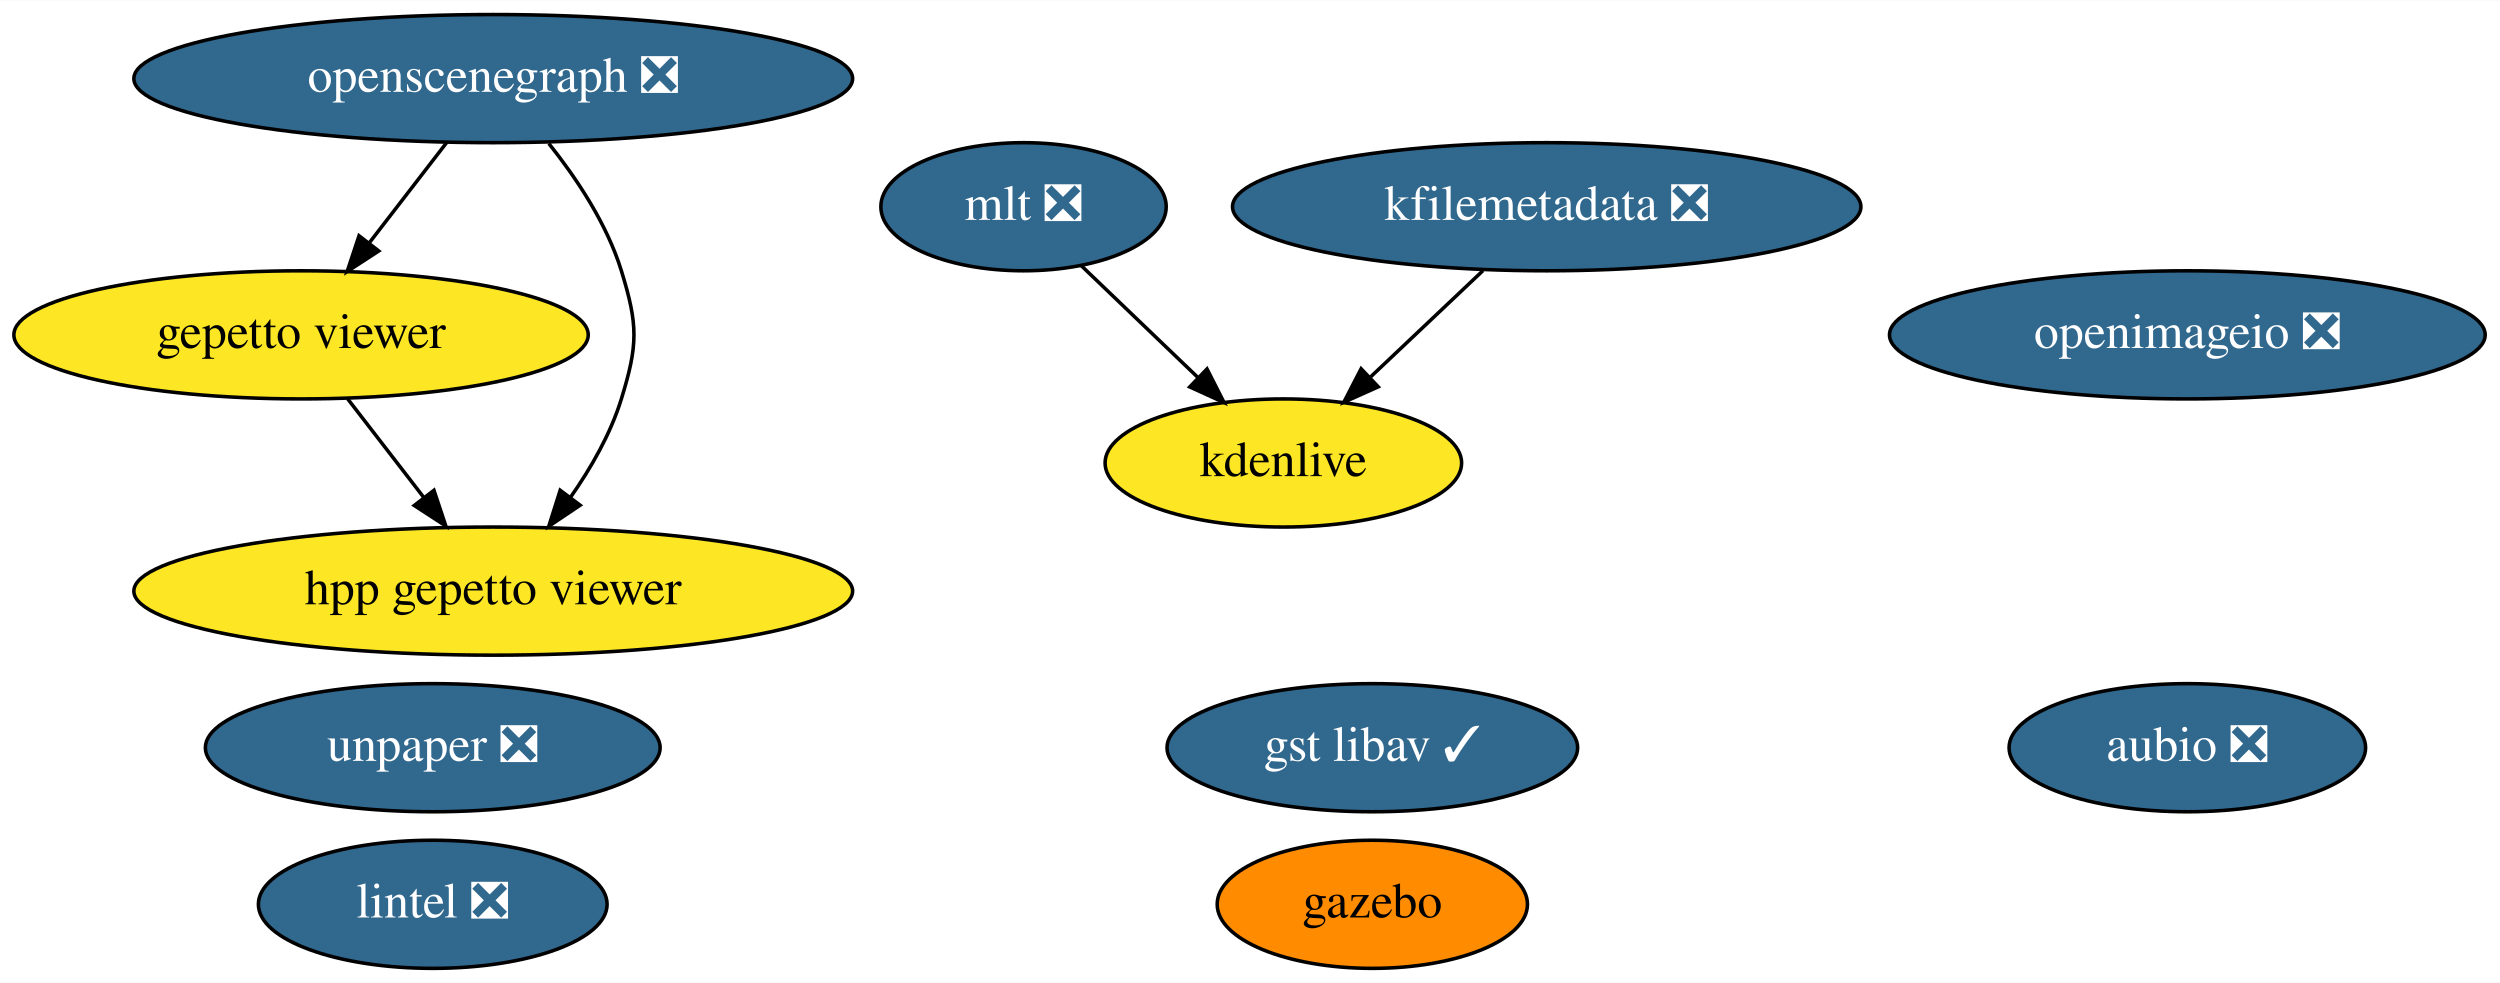
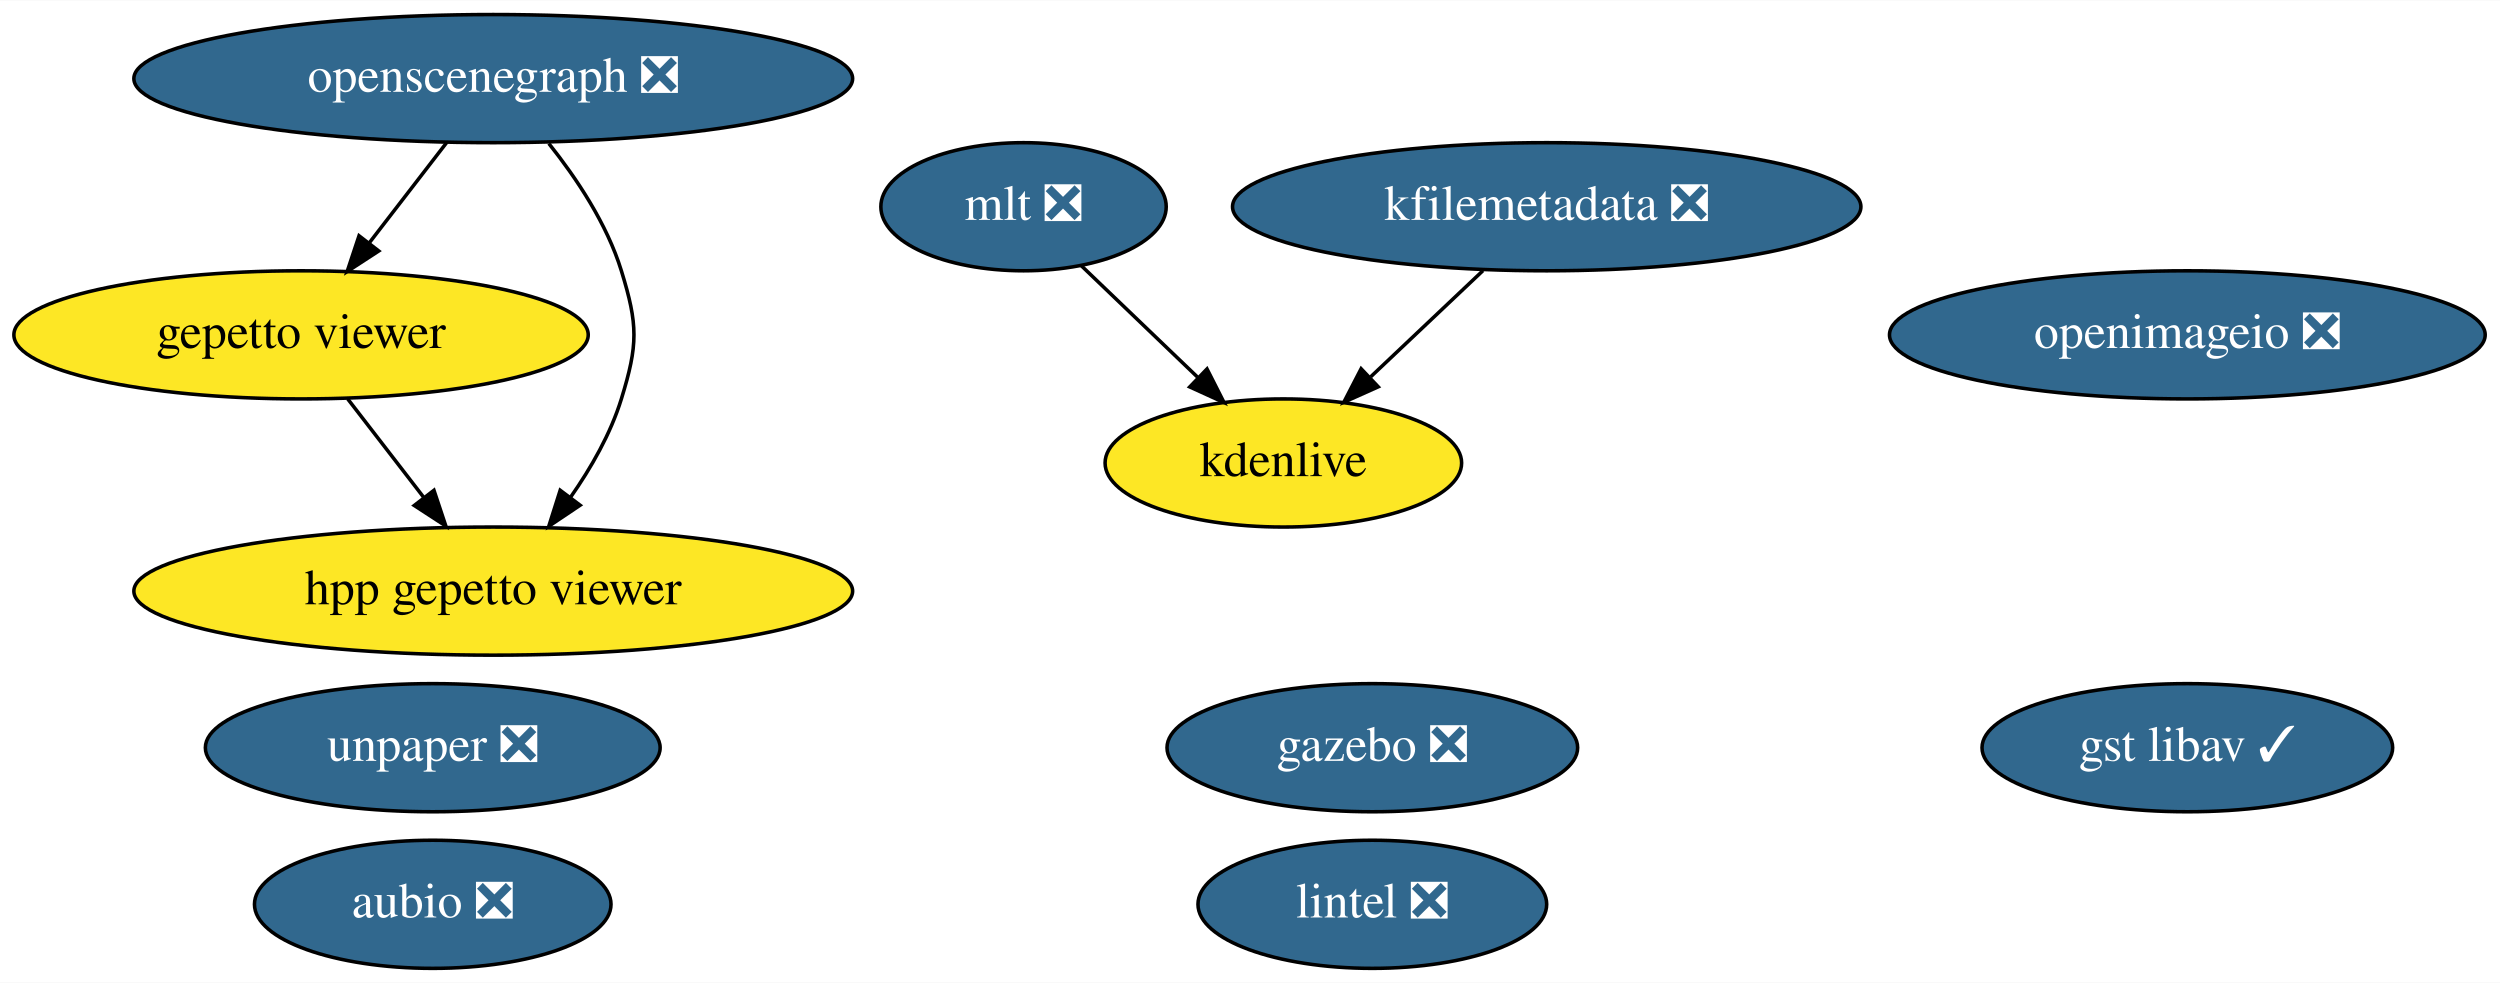
<svg xmlns="http://www.w3.org/2000/svg" xmlns:xlink="http://www.w3.org/1999/xlink" width="702pt" height="276pt" viewBox="0.00 0.00 702.44 276.00">
  <g id="graph0" class="graph" transform="scale(1 1) rotate(0) translate(4 272)">
    <polygon fill="white" stroke="none" points="-4,4 -4,-272 698.44,-272 698.44,4 -4,4" />
    <g id="node1" class="node">
      <g id="a_node1">
        <a xlink:href="https://github.com/conda-forge/aubio-feedstock/pull/33" xlink:title="aubio ❎">
-           <ellipse fill="#31688e" stroke="black" cx="610.59" cy="-62" rx="50.09" ry="18" />
-           <text text-anchor="middle" x="610.59" y="-58.3" font-family="Times,serif" font-size="14.00" fill="white">aubio ❎</text>
+           <ellipse fill="#31688e" stroke="black" cx="117.59" cy="-18" rx="50.09" ry="18" />
+           <text text-anchor="middle" x="117.59" y="-14.3" font-family="Times,serif" font-size="14.00" fill="white">aubio ❎</text>
        </a>
      </g>
    </g>
    <g id="node2" class="node">
      <g id="a_node2">
        <a xlink:href="https://github.com/conda-forge/lintel-feedstock/pull/21" xlink:title="lintel ❎">
-           <ellipse fill="#31688e" stroke="black" cx="117.59" cy="-18" rx="48.99" ry="18" />
-           <text text-anchor="middle" x="117.59" y="-14.3" font-family="Times,serif" font-size="14.00" fill="white">lintel ❎</text>
+           <ellipse fill="#31688e" stroke="black" cx="381.59" cy="-18" rx="48.99" ry="18" />
+           <text text-anchor="middle" x="381.59" y="-14.3" font-family="Times,serif" font-size="14.00" fill="white">lintel ❎</text>
        </a>
      </g>
    </g>
    <g id="node3" class="node">
      <g id="a_node3">
        <a xlink:href="https://github.com/conda-forge/openimageio-feedstock/pull/68" xlink:title="openimageio ❎">
          <ellipse fill="#31688e" stroke="black" cx="610.59" cy="-178" rx="83.69" ry="18" />
          <text text-anchor="middle" x="610.59" y="-174.3" font-family="Times,serif" font-size="14.00" fill="white">openimageio ❎</text>
        </a>
      </g>
    </g>
    <g id="node4" class="node">
      <g id="a_node4">
-         <a xlink:href="https://github.com/conda-forge/gazebo-feedstock" xlink:title="gazebo">
-           <ellipse fill="#ff8c00" stroke="black" cx="381.59" cy="-18" rx="43.59" ry="18" />
-           <text text-anchor="middle" x="381.59" y="-14.3" font-family="Times,serif" font-size="14.00">gazebo</text>
+         <a xlink:href="https://github.com/conda-forge/gazebo-feedstock/pull/157" xlink:title="gazebo ❎">
+           <ellipse fill="#31688e" stroke="black" cx="381.59" cy="-62" rx="57.69" ry="18" />
+           <text text-anchor="middle" x="381.59" y="-58.3" font-family="Times,serif" font-size="14.00" fill="white">gazebo ❎</text>
        </a>
      </g>
    </g>
    <g id="node5" class="node">
      <g id="a_node5">
        <a xlink:href="https://github.com/conda-forge/mlt-feedstock/pull/19" xlink:title="mlt ❎">
          <ellipse fill="#31688e" stroke="black" cx="283.59" cy="-214" rx="40.09" ry="18" />
          <text text-anchor="middle" x="283.59" y="-210.3" font-family="Times,serif" font-size="14.00" fill="white">mlt ❎</text>
        </a>
      </g>
    </g>
    <g id="node7" class="node">
      <g id="a_node7">
        <a xlink:href="https://github.com/conda-forge/kdenlive-feedstock" xlink:title="kdenlive">
          <ellipse fill="#fde725" stroke="black" cx="356.59" cy="-142" rx="50.09" ry="18" />
          <text text-anchor="middle" x="356.59" y="-138.3" font-family="Times,serif" font-size="14.00">kdenlive</text>
        </a>
      </g>
    </g>
    <g id="edge1" class="edge">
      <path fill="none" stroke="black" d="M299.79,-197.46C309.39,-188.26 321.74,-176.42 332.47,-166.13" />
      <polygon fill="black" stroke="black" points="335.14,-168.42 339.93,-158.98 330.29,-163.37 335.14,-168.42" />
    </g>
    <g id="node6" class="node">
      <g id="a_node6">
        <a xlink:href="https://github.com/conda-forge/kfilemetadata-feedstock/pull/30" xlink:title="kfilemetadata ❎">
          <ellipse fill="#31688e" stroke="black" cx="430.59" cy="-214" rx="88.28" ry="18" />
          <text text-anchor="middle" x="430.59" y="-210.3" font-family="Times,serif" font-size="14.00" fill="white">kfilemetadata ❎</text>
        </a>
      </g>
    </g>
    <g id="edge2" class="edge">
      <path fill="none" stroke="black" d="M412.68,-196.05C403.2,-187.09 391.43,-175.95 381.12,-166.2" />
      <polygon fill="black" stroke="black" points="383.25,-163.4 373.58,-159.07 378.44,-168.48 383.25,-163.4" />
    </g>
    <g id="node8" class="node">
      <g id="a_node8">
        <a xlink:href="https://github.com/conda-forge/openscenegraph-feedstock/pull/21" xlink:title="openscenegraph ❎">
          <ellipse fill="#31688e" stroke="black" cx="134.59" cy="-250" rx="100.98" ry="18" />
          <text text-anchor="middle" x="134.59" y="-246.3" font-family="Times,serif" font-size="14.00" fill="white">openscenegraph ❎</text>
        </a>
      </g>
    </g>
    <g id="node9" class="node">
      <g id="a_node9">
        <a xlink:href="https://github.com/conda-forge/gepetto-viewer-feedstock" xlink:title="gepetto viewer">
          <ellipse fill="#fde725" stroke="black" cx="80.59" cy="-178" rx="80.69" ry="18" />
          <text text-anchor="middle" x="80.59" y="-174.3" font-family="Times,serif" font-size="14.00">gepetto viewer</text>
        </a>
      </g>
    </g>
    <g id="edge3" class="edge">
      <path fill="none" stroke="black" d="M121.52,-232.05C115.02,-223.63 107.04,-213.28 99.85,-203.97" />
      <polygon fill="black" stroke="black" points="102.42,-201.57 93.54,-195.79 96.88,-205.84 102.42,-201.57" />
    </g>
    <g id="node12" class="node">
      <g id="a_node12">
        <a xlink:href="https://github.com/conda-forge/hpp-gepetto-viewer-feedstock" xlink:title="hpp gepetto viewer">
          <ellipse fill="#fde725" stroke="black" cx="134.59" cy="-106" rx="100.98" ry="18" />
          <text text-anchor="middle" x="134.59" y="-102.3" font-family="Times,serif" font-size="14.00">hpp gepetto viewer</text>
        </a>
      </g>
    </g>
    <g id="edge4" class="edge">
      <path fill="none" stroke="black" d="M150.2,-231.77C157.97,-222.03 166.54,-209.18 170.59,-196 175.3,-180.71 175.3,-175.29 170.59,-160 167.58,-150.22 162.09,-140.62 156.28,-132.33" />
      <polygon fill="black" stroke="black" points="159,-130.13 150.2,-124.23 153.4,-134.33 159,-130.13" />
    </g>
    <g id="edge5" class="edge">
      <path fill="none" stroke="black" d="M93.66,-160.05C100.07,-151.75 107.91,-141.58 115.02,-132.38" />
      <polygon fill="black" stroke="black" points="117.93,-134.33 121.27,-124.28 112.39,-130.06 117.93,-134.33" />
    </g>
    <g id="node10" class="node">
      <g id="a_node10">
        <a xlink:href="https://github.com/conda-forge/unpaper-feedstock/pull/4" xlink:title="unpaper ❎">
          <ellipse fill="#31688e" stroke="black" cx="117.59" cy="-62" rx="63.89" ry="18" />
          <text text-anchor="middle" x="117.59" y="-58.3" font-family="Times,serif" font-size="14.00" fill="white">unpaper ❎</text>
        </a>
      </g>
    </g>
    <g id="node11" class="node">
      <g id="a_node11">
        <a xlink:href="https://github.com/conda-forge/gst-libav-feedstock/pull/23" xlink:title="gst libav ✓">
-           <ellipse fill="#31688e" stroke="black" cx="381.59" cy="-62" rx="57.69" ry="18" />
-           <text text-anchor="middle" x="381.59" y="-58.3" font-family="Times,serif" font-size="14.00" fill="white">gst libav ✓</text>
+           <ellipse fill="#31688e" stroke="black" cx="610.59" cy="-62" rx="57.69" ry="18" />
+           <text text-anchor="middle" x="610.59" y="-58.3" font-family="Times,serif" font-size="14.00" fill="white">gst libav ✓</text>
        </a>
      </g>
    </g>
  </g>
</svg>
